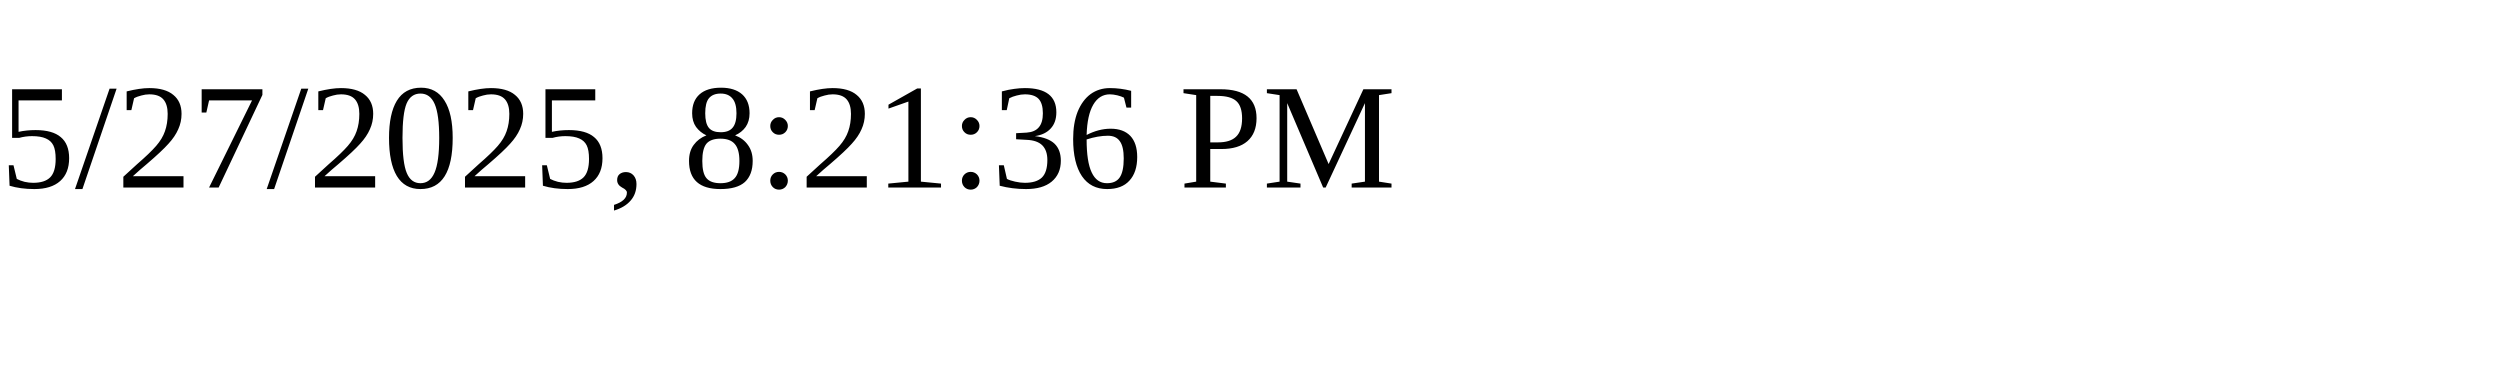
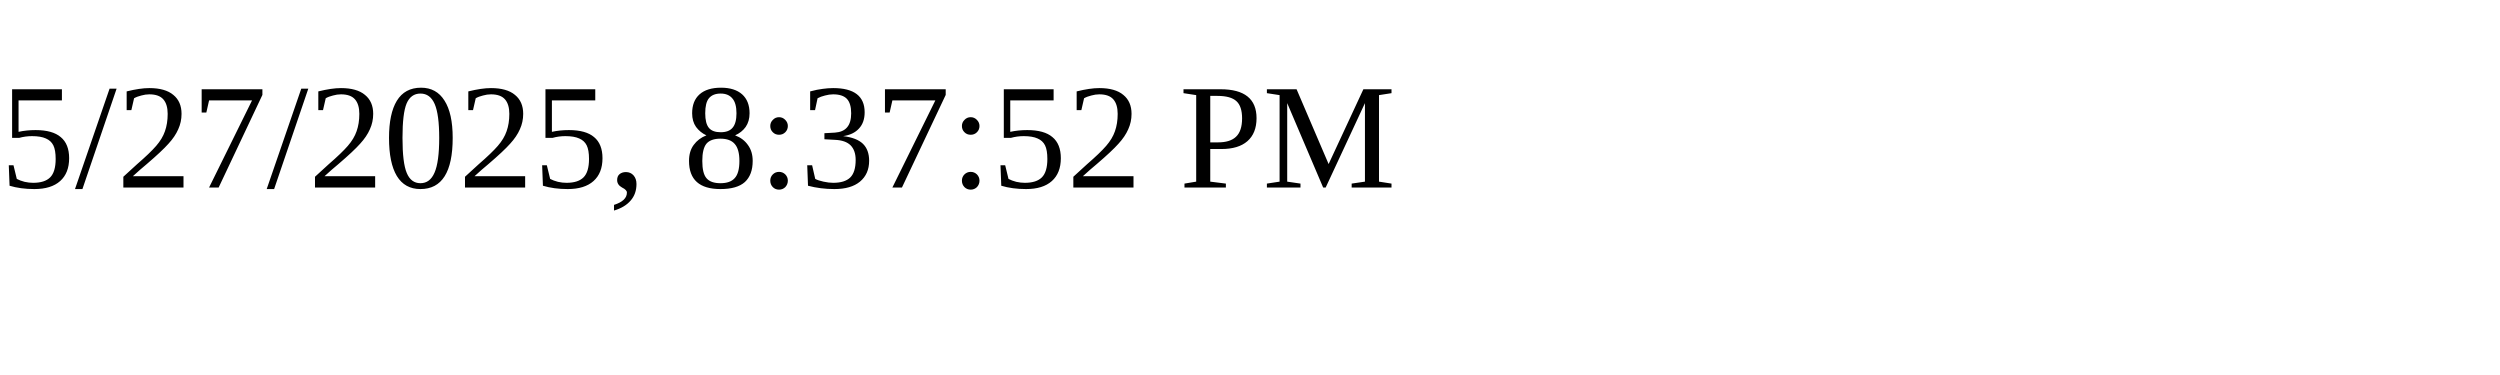
<svg xmlns="http://www.w3.org/2000/svg" height="30" width="200">
-   <text x="0" y="15">5/27/2025, 8:21:36 PM</text>
+   <text x="0" y="15">5/27/2025, 8:37:52 PM</text>
</svg>
